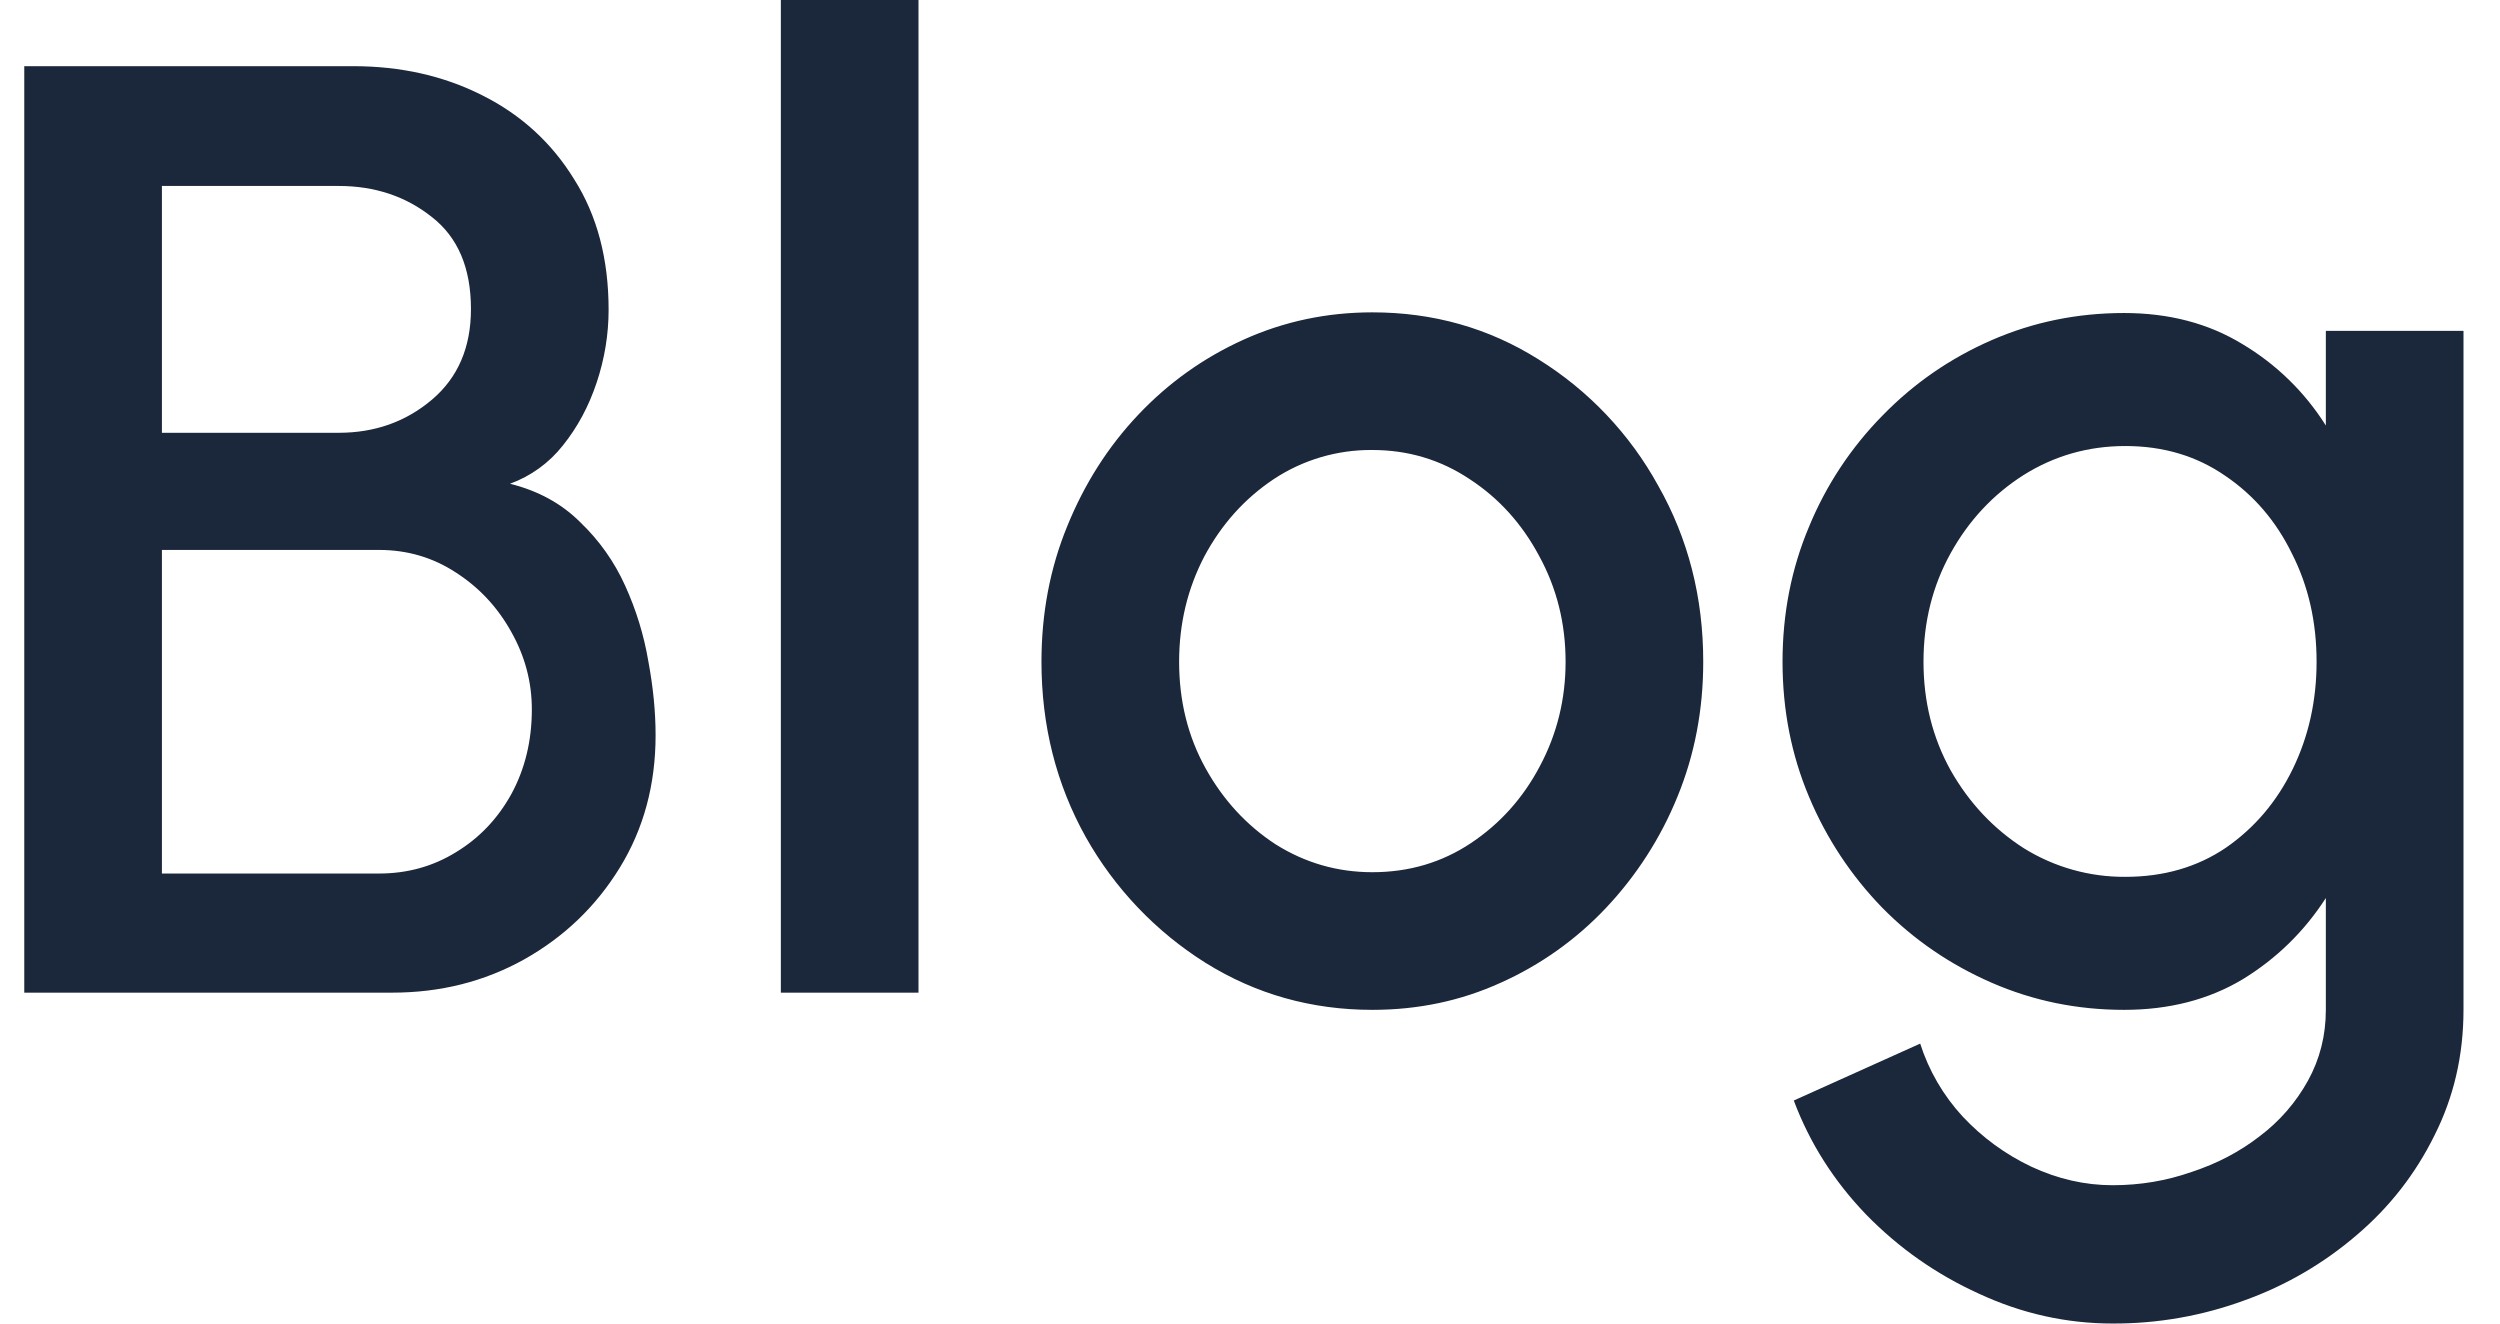
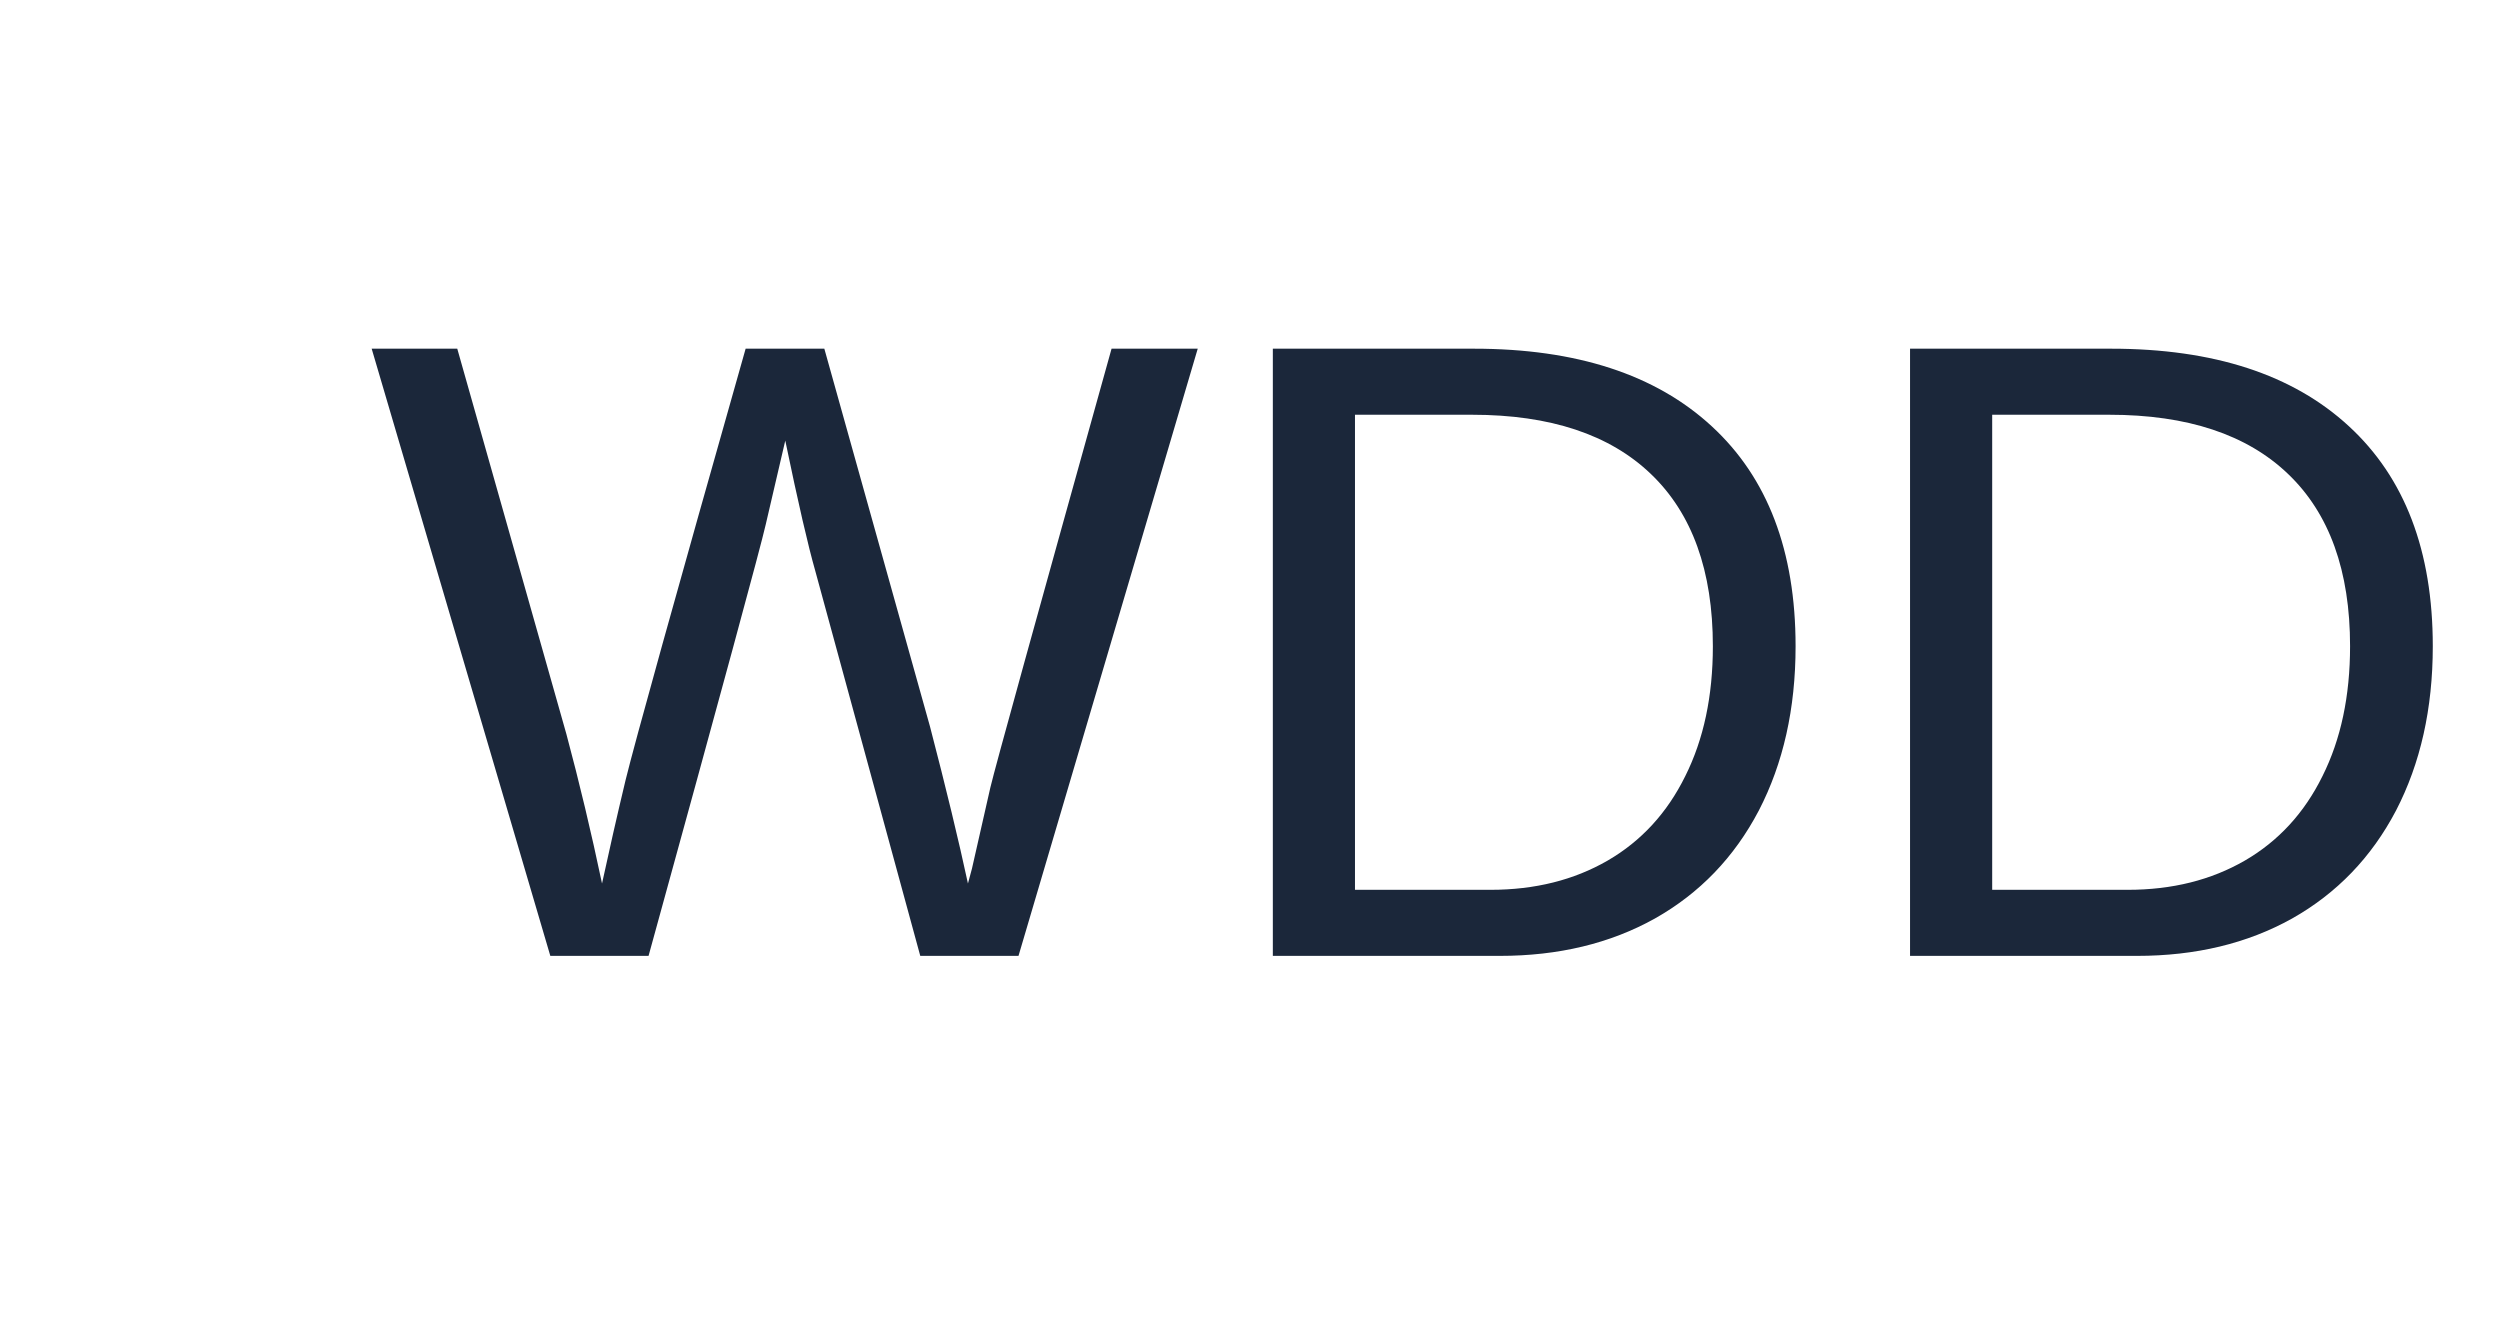
<svg xmlns="http://www.w3.org/2000/svg" width="68" height="36" fill="none">
-   <path d="M.66 27V1.8h8.946c1.296 0 2.466.264 3.51.792 1.056.528 1.89 1.29 2.502 2.286.624.984.936 2.166.936 3.546 0 .672-.108 1.332-.324 1.98s-.522 1.218-.918 1.71a3.24 3.24 0 0 1-1.44 1.044c.768.192 1.404.54 1.908 1.044a5.52 5.52 0 0 1 1.224 1.728c.3.66.51 1.344.63 2.052.132.708.198 1.38.198 2.016 0 1.344-.324 2.544-.972 3.6s-1.518 1.89-2.61 2.502c-1.08.6-2.274.9-3.582.9H.66zm3.744-3.24h5.904c.768 0 1.464-.192 2.088-.576.636-.384 1.14-.912 1.512-1.584.372-.684.558-1.452.558-2.304 0-.744-.186-1.446-.558-2.106-.372-.672-.876-1.212-1.512-1.62-.624-.408-1.32-.612-2.088-.612H4.404v8.802zm0-11.988H9.21c.984 0 1.83-.3 2.538-.9S12.81 9.45 12.81 8.406c0-1.116-.354-1.95-1.062-2.502-.708-.564-1.554-.846-2.538-.846H4.404v6.714zM21.239 27V0h3.744v27h-3.744zm16.089.468c-1.656 0-3.168-.426-4.536-1.278a9.58 9.58 0 0 1-3.258-3.42c-.804-1.44-1.206-3.03-1.206-4.77 0-1.32.234-2.55.702-3.69.468-1.152 1.11-2.16 1.926-3.024.828-.876 1.788-1.56 2.88-2.052s2.256-.738 3.492-.738c1.656 0 3.162.426 4.518 1.278a9.34 9.34 0 0 1 3.258 3.438c.816 1.44 1.224 3.036 1.224 4.788 0 1.308-.234 2.532-.702 3.672a9.75 9.75 0 0 1-1.944 3.024 8.96 8.96 0 0 1-2.862 2.034c-1.08.492-2.244.738-3.492.738zm0-3.744c.996 0 1.89-.264 2.682-.792s1.416-1.224 1.872-2.088c.468-.876.702-1.824.702-2.844 0-1.044-.24-2.004-.72-2.88-.468-.876-1.098-1.572-1.89-2.088-.792-.528-1.674-.792-2.646-.792a4.78 4.78 0 0 0-2.682.792c-.792.528-1.422 1.23-1.89 2.106-.456.876-.684 1.83-.684 2.862 0 1.068.24 2.034.72 2.898s1.116 1.554 1.908 2.07c.804.504 1.68.756 2.628.756zM63.263 9h3.744v18.468c0 1.236-.264 2.376-.792 3.42-.516 1.044-1.218 1.944-2.106 2.7a9.72 9.72 0 0 1-3.06 1.782 10.28 10.28 0 0 1-3.582.63c-1.26 0-2.472-.27-3.636-.81-1.164-.528-2.19-1.248-3.078-2.16-.876-.912-1.53-1.944-1.962-3.096l3.438-1.548a5.31 5.31 0 0 0 1.152 1.98c.54.576 1.164 1.032 1.872 1.368.72.336 1.458.504 2.214.504.744 0 1.458-.12 2.142-.36.696-.228 1.314-.552 1.854-.972a4.79 4.79 0 0 0 1.314-1.512c.324-.588.486-1.23.486-1.926v-3.042c-.588.912-1.344 1.65-2.268 2.214-.924.552-1.998.828-3.222.828-1.272 0-2.472-.246-3.6-.738s-2.118-1.17-2.97-2.034a9.69 9.69 0 0 1-1.998-3.024c-.48-1.14-.72-2.364-.72-3.672s.24-2.532.72-3.672a9.42 9.42 0 0 1 1.998-3.024c.852-.876 1.842-1.56 2.97-2.052s2.328-.738 3.6-.738c1.224 0 2.298.282 3.222.846a6.78 6.78 0 0 1 2.268 2.214V9zm-5.454 14.85c1.044 0 1.956-.264 2.736-.792.78-.54 1.386-1.254 1.818-2.142s.648-1.86.648-2.916c0-1.08-.222-2.058-.666-2.934-.432-.888-1.038-1.596-1.818-2.124-.78-.54-1.686-.81-2.718-.81-1.008 0-1.932.264-2.772.792-.828.528-1.488 1.236-1.98 2.124s-.738 1.872-.738 2.952.246 2.064.738 2.952c.504.888 1.17 1.596 1.998 2.124a5.16 5.16 0 0 0 2.754.774z" fill="#1b273a" />
+   <text x="10" y="26" style="font-size:24px; font-family:Arial; fill:#1b273a;">WDD</text>
</svg>
